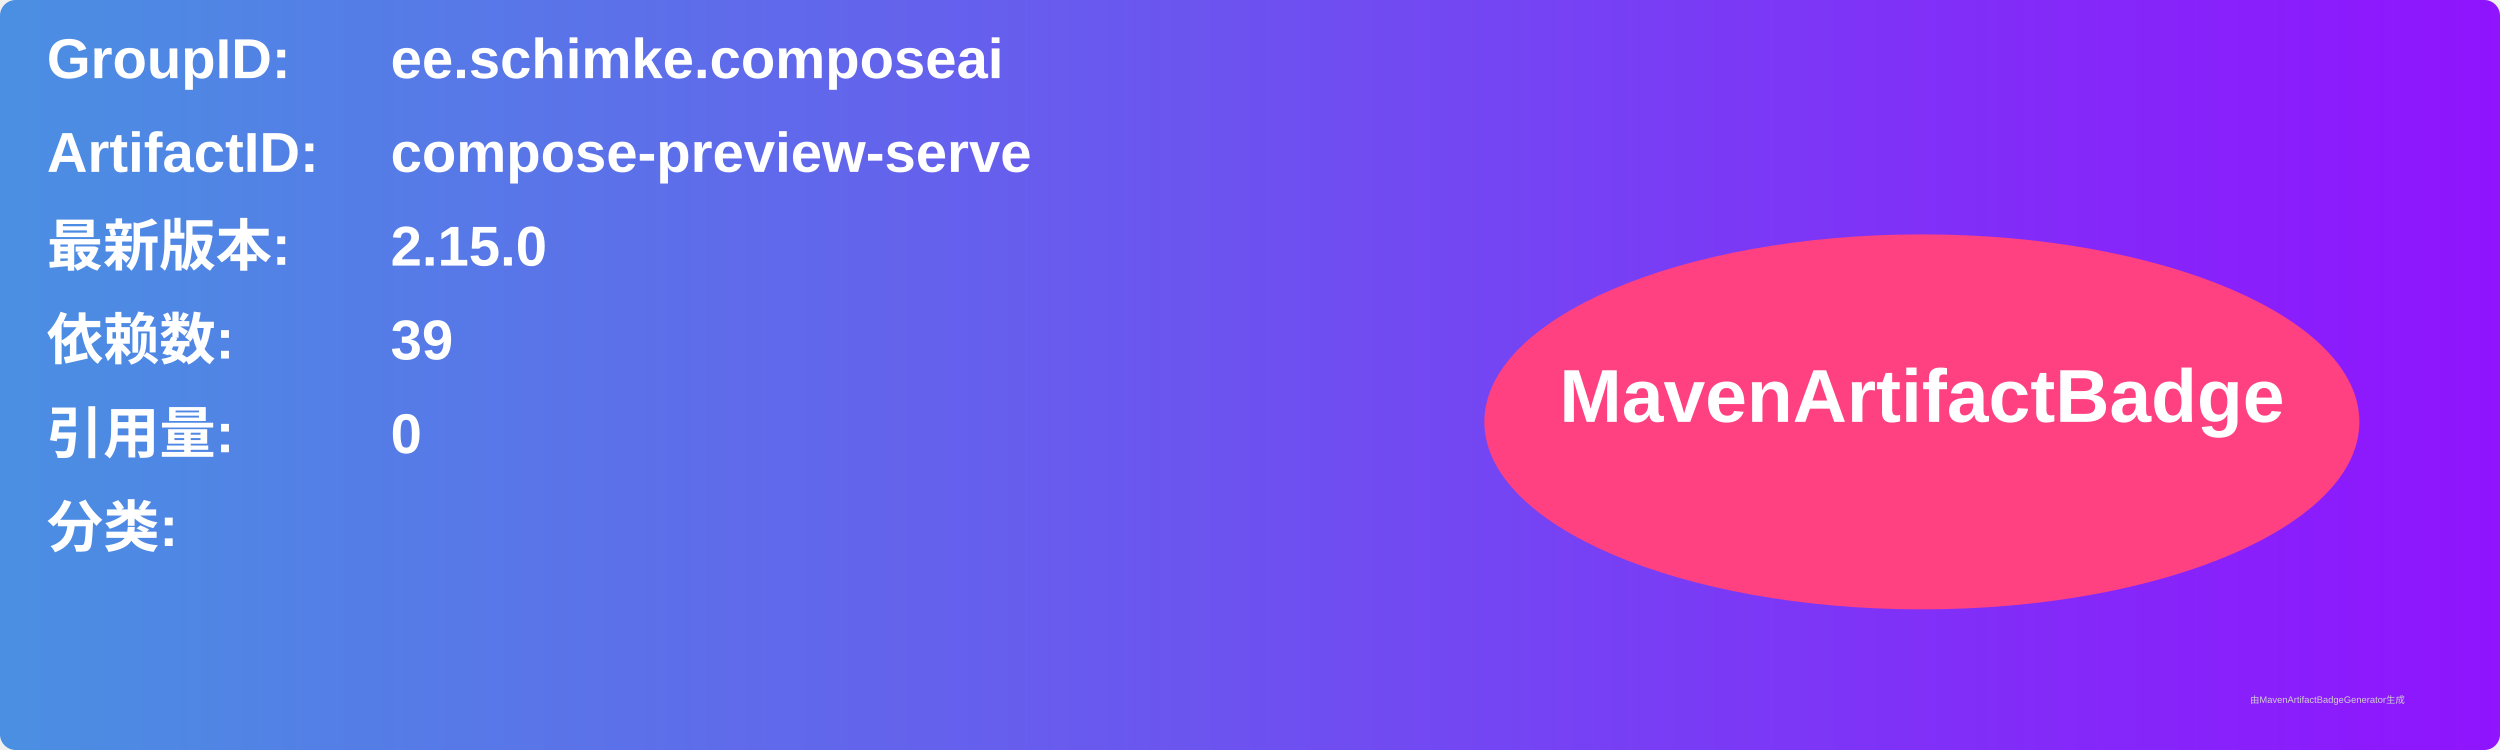
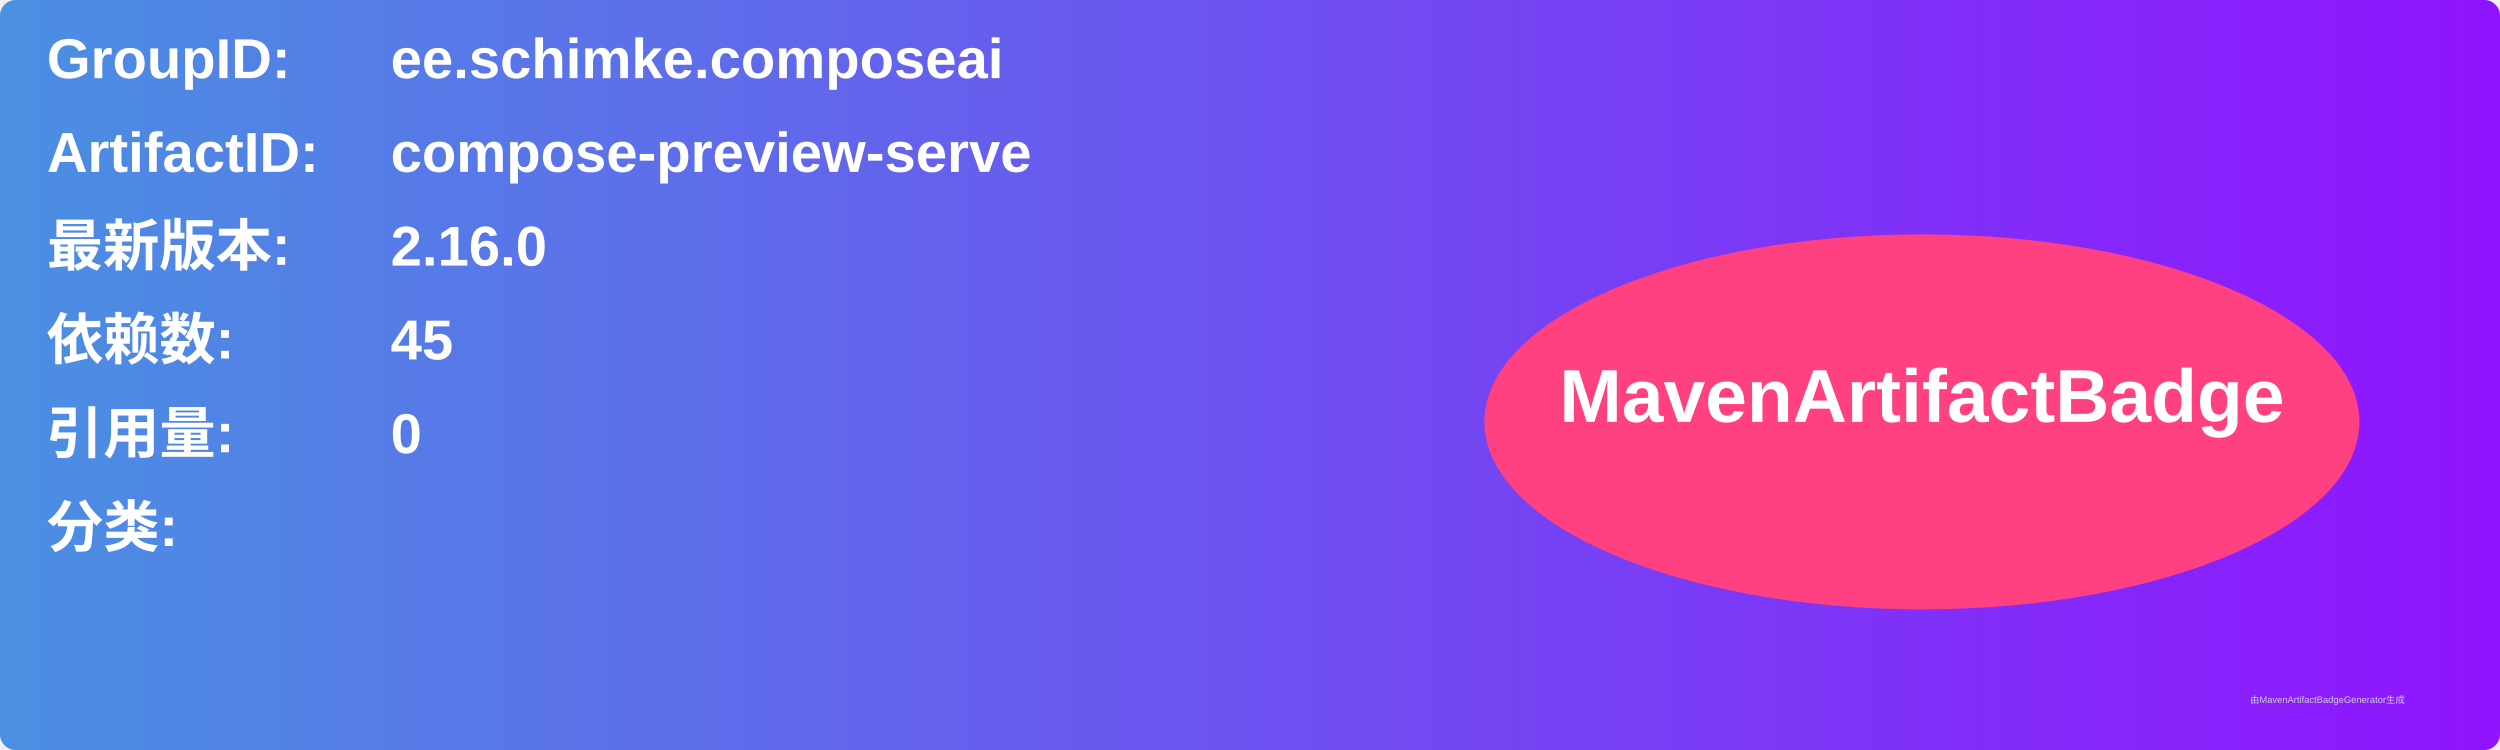
<svg xmlns="http://www.w3.org/2000/svg" width="800" height="240" viewBox="0 0 800 240">
  <linearGradient id="grad" x1="0%" y1="0%" x2="100%" y2="0%">
    <stop offset="0%" stop-color="#4a90e2" />
    <stop offset="100%" stop-color="#9013fe" />
  </linearGradient>
  <rect width="100%" height="100%" rx="5" ry="5" fill="url(#grad)" />
  <g transform="translate(15, 15)">
    <text x="0" y="10" font-family="Arial" font-size="18" fill="white" font-weight="bold" width="260">GroupID:</text>
    <text x="110" y="10" font-family="Arial" font-size="18" fill="white" font-weight="bold" width="460">ee.schimke.composeai</text>
    <text x="0" y="40" font-family="Arial" font-size="18" fill="white" font-weight="bold" width="260">ArtifactID:</text>
    <text x="110" y="40" font-family="Arial" font-size="18" fill="white" font-weight="bold" width="460">compose-preview-serve</text>
    <text x="0" y="70" font-family="Arial" font-size="18" fill="white" font-weight="bold">最新版本:</text>
    <text x="110" y="70" font-family="Arial" font-size="18" fill="white" font-weight="bold">
-       <tspan font-weight="bold">2.15.0</tspan>
+       <tspan font-weight="bold">2.16.0</tspan>
    </text>
    <text x="0" y="100" font-family="Arial" font-size="18" fill="white" font-weight="bold">依赖数: </text>
    <text x="110" y="100" font-family="Arial" font-size="18" fill="white">
-       <tspan font-weight="bold">39</tspan>
+       <tspan font-weight="bold">45</tspan>
    </text>
    <text x="0" y="130" font-family="Arial" font-size="18" fill="white" font-weight="bold">引用量: </text>
    <text x="110" y="130" font-family="Arial" font-size="18" fill="white">
      <tspan font-weight="bold">0</tspan>
    </text>
    <text x="0" y="160" font-family="Arial" font-size="18" fill="white" font-weight="bold">分类:</text>
    <text x="10" y="190" font-family="Arial" font-size="10" fill="white">
      <tspan font-weight="bold" />
    </text>
    <ellipse cx="600" cy="120" rx="140" ry="60" fill="#ff4081" />
    <text x="600" y="120" text-anchor="middle" font-family="Arial" font-size="24" fill="white" font-weight="bold">MavenArtifactBadge</text>
  </g>
  <text x="720" y="225" font-family="Arial" font-size="3" fill="#d0d0d0">由MavenArtifactBadgeGenerator生成</text>
</svg>
